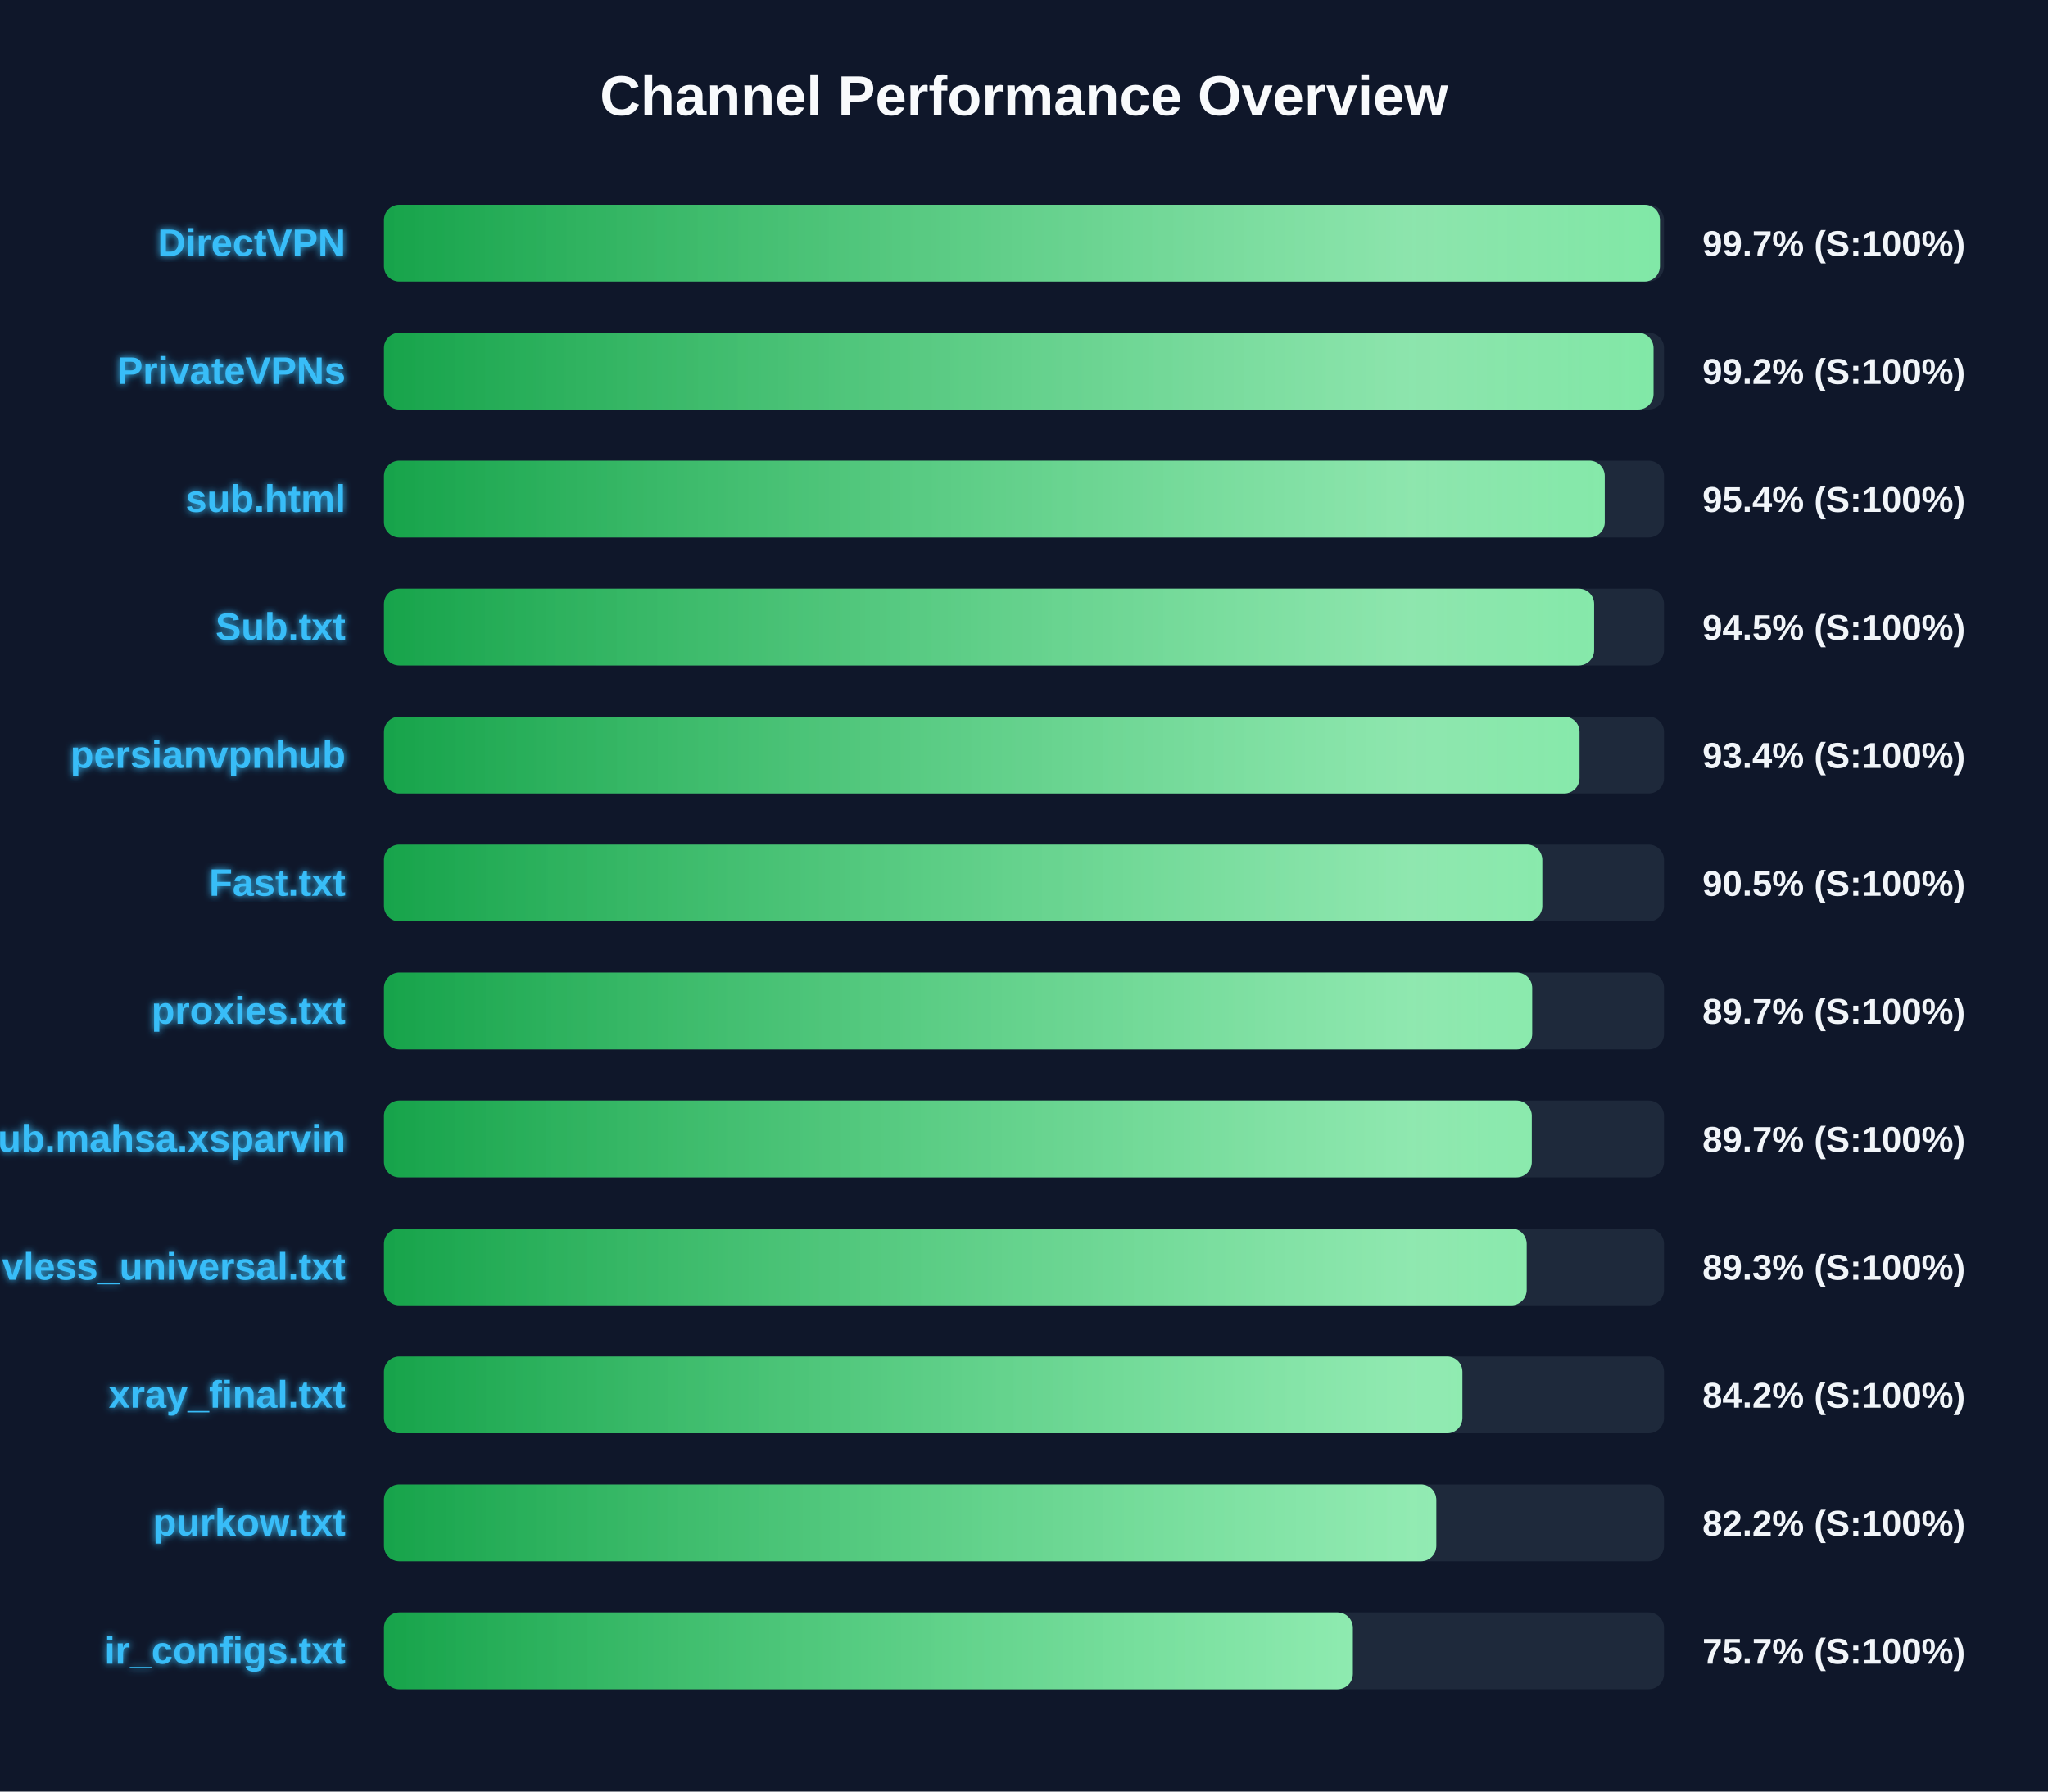
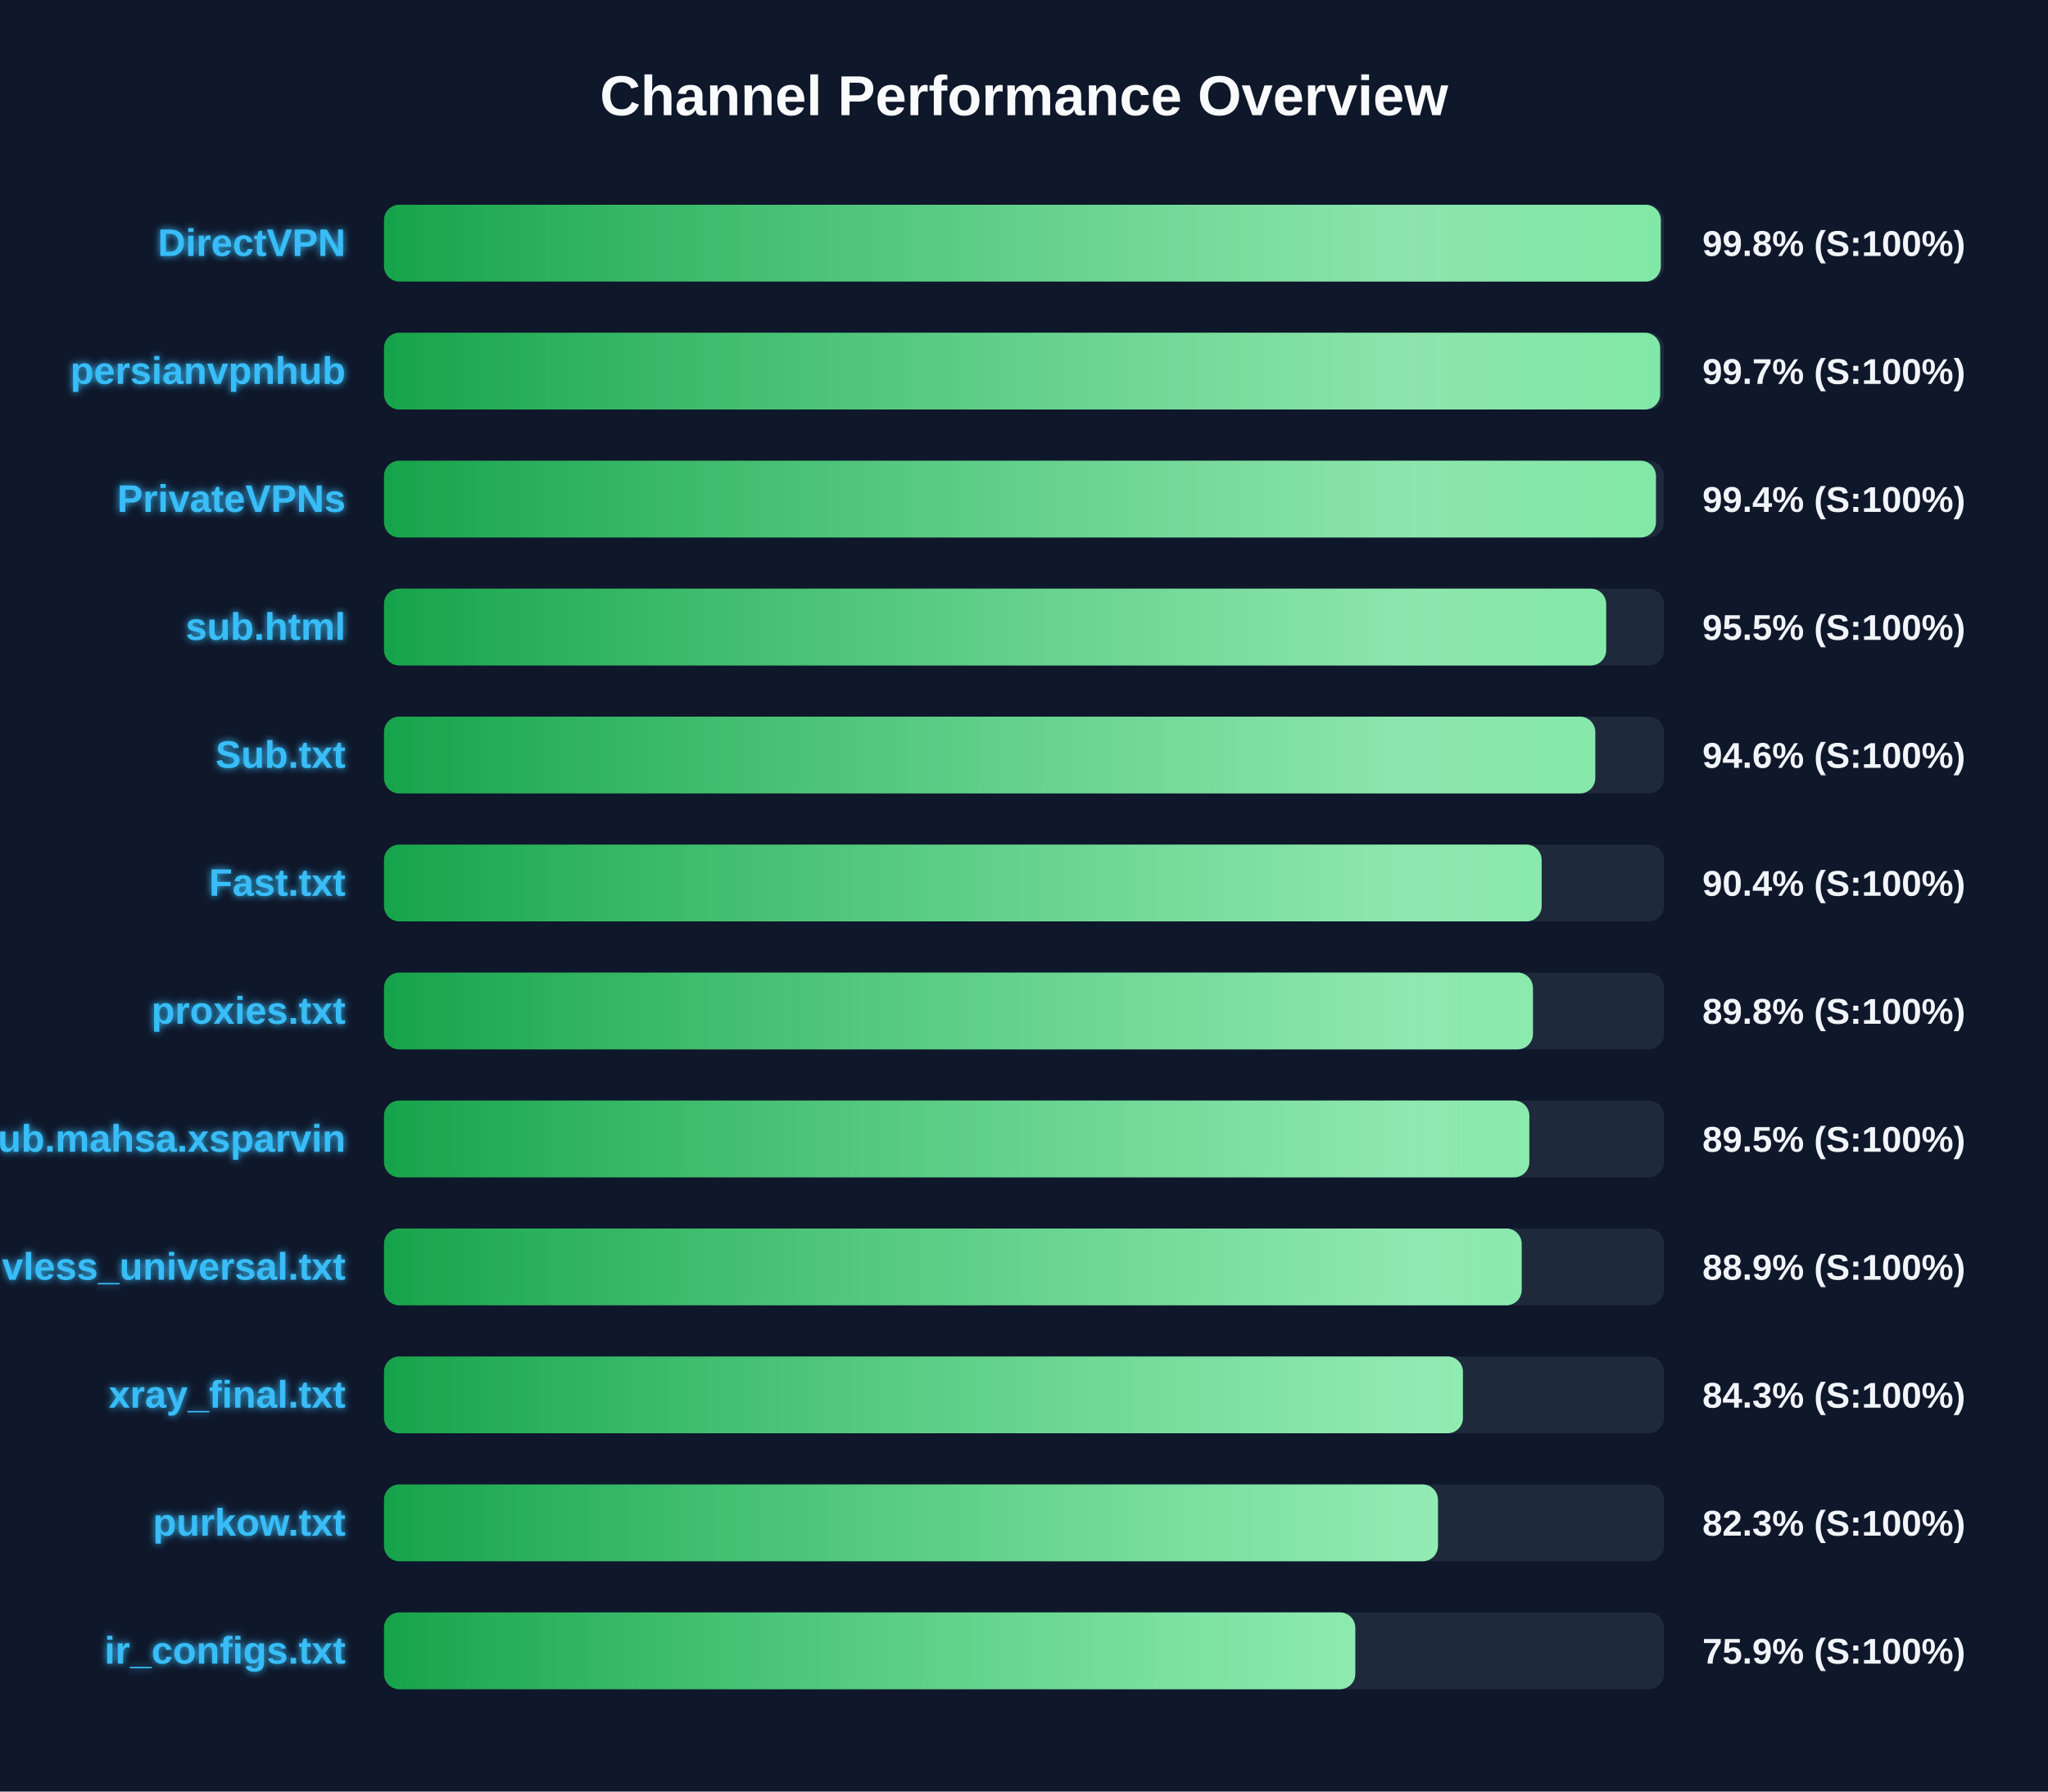
<svg xmlns="http://www.w3.org/2000/svg" width="800" height="700" version="1.1">
  <defs>
    <linearGradient id="grad-green" x1="0%" y1="0%" x2="100%" y2="0%">
      <stop offset="0%" stop-color="#16a34a" />
      <stop offset="100%" stop-color="#4ade80" />
    </linearGradient>
    <linearGradient id="grad-yellow" x1="0%" y1="0%" x2="100%" y2="0%">
      <stop offset="0%" stop-color="#ca8a04" />
      <stop offset="100%" stop-color="#fde047" />
    </linearGradient>
    <linearGradient id="grad-red" x1="0%" y1="0%" x2="100%" y2="0%">
      <stop offset="0%" stop-color="#dc2626" />
      <stop offset="100%" stop-color="#f87171" />
    </linearGradient>
    <linearGradient id="shimmer" x1="0%" y1="0%" x2="100%" y2="0%">
      <stop offset="0%" stop-color="rgba(255,255,255,0)" />
      <stop offset="50%" stop-color="rgba(255,255,255,0.4)" />
      <stop offset="100%" stop-color="rgba(255,255,255,0)" />
    </linearGradient>
    <filter id="glow" x="-20%" y="-20%" width="140%" height="140%">
      <feGaussianBlur stdDeviation="1.5" result="blur" />
      <feComposite in="SourceGraphic" in2="blur" operator="over" />
    </filter>
  </defs>
  <style>
        .bg-rect { fill: #0f172a; }
        .title { font: bold 22px 'Segoe UI', Arial, sans-serif; fill: #f8fafc; }
        .row { font: bold 15px 'Segoe UI', Arial, sans-serif; fill: #38bdf8; filter: url(#glow); }
        .score { font: bold 14px 'Segoe UI', Arial, sans-serif; fill: #f1f5f9; }
        @keyframes shimmer-anim {
            0% { transform: translateX(-100%); }
            100% { transform: translateX(200%); }
        }
        .shimmer-rect {
            animation: shimmer-anim 2.5s infinite linear;
        }
    </style>
  <rect width="100%" height="100%" class="bg-rect" />
  <text x="400" y="45" text-anchor="middle" class="title">Channel Performance Overview</text>
  <rect x="150" y="80" width="500" height="30" fill="#1e293b" rx="6" />
  <clipPath id="clip-0">
-     <rect x="150" y="80" width="498.4" height="30" rx="6" />
+     <rect x="150" y="80" width="498.75" height="30" rx="6" />
  </clipPath>
-   <rect x="150" y="80" width="498.4" height="30" fill="url(#grad-green)" rx="6" />
+   <rect x="150" y="80" width="498.75" height="30" fill="url(#grad-green)" rx="6" />
  <g clip-path="url(#clip-0)">
    <rect x="150" y="80" width="100%" height="30" fill="url(#shimmer)" class="shimmer-rect" />
  </g>
  <text x="135" y="100" text-anchor="end" class="row">DirectVPN</text>
-   <text x="665" y="100" text-anchor="start" class="score">99.7% (S:100%)</text>
+   <text x="665" y="100" text-anchor="start" class="score">99.8% (S:100%)</text>
  <rect x="150" y="130" width="500" height="30" fill="#1e293b" rx="6" />
  <clipPath id="clip-1">
-     <rect x="150" y="130" width="495.9" height="30" rx="6" />
+     <rect x="150" y="130" width="498.5" height="30" rx="6" />
  </clipPath>
-   <rect x="150" y="130" width="495.9" height="30" fill="url(#grad-green)" rx="6" />
+   <rect x="150" y="130" width="498.5" height="30" fill="url(#grad-green)" rx="6" />
  <g clip-path="url(#clip-1)">
    <rect x="150" y="130" width="100%" height="30" fill="url(#shimmer)" class="shimmer-rect" />
  </g>
-   <text x="135" y="150" text-anchor="end" class="row">PrivateVPNs</text>
-   <text x="665" y="150" text-anchor="start" class="score">99.2% (S:100%)</text>
+   <text x="135" y="150" text-anchor="end" class="row">persianvpnhub</text>
+   <text x="665" y="150" text-anchor="start" class="score">99.7% (S:100%)</text>
  <rect x="150" y="180" width="500" height="30" fill="#1e293b" rx="6" />
  <clipPath id="clip-2">
-     <rect x="150" y="180" width="476.85" height="30" rx="6" />
+     <rect x="150" y="180" width="496.85" height="30" rx="6" />
  </clipPath>
-   <rect x="150" y="180" width="476.85" height="30" fill="url(#grad-green)" rx="6" />
+   <rect x="150" y="180" width="496.85" height="30" fill="url(#grad-green)" rx="6" />
  <g clip-path="url(#clip-2)">
    <rect x="150" y="180" width="100%" height="30" fill="url(#shimmer)" class="shimmer-rect" />
  </g>
-   <text x="135" y="200" text-anchor="end" class="row">sub.html</text>
-   <text x="665" y="200" text-anchor="start" class="score">95.4% (S:100%)</text>
+   <text x="135" y="200" text-anchor="end" class="row">PrivateVPNs</text>
+   <text x="665" y="200" text-anchor="start" class="score">99.4% (S:100%)</text>
  <rect x="150" y="230" width="500" height="30" fill="#1e293b" rx="6" />
  <clipPath id="clip-3">
-     <rect x="150" y="230" width="472.7" height="30" rx="6" />
+     <rect x="150" y="230" width="477.4" height="30" rx="6" />
  </clipPath>
-   <rect x="150" y="230" width="472.7" height="30" fill="url(#grad-green)" rx="6" />
+   <rect x="150" y="230" width="477.4" height="30" fill="url(#grad-green)" rx="6" />
  <g clip-path="url(#clip-3)">
    <rect x="150" y="230" width="100%" height="30" fill="url(#shimmer)" class="shimmer-rect" />
  </g>
-   <text x="135" y="250" text-anchor="end" class="row">Sub.txt</text>
-   <text x="665" y="250" text-anchor="start" class="score">94.5% (S:100%)</text>
+   <text x="135" y="250" text-anchor="end" class="row">sub.html</text>
+   <text x="665" y="250" text-anchor="start" class="score">95.5% (S:100%)</text>
  <rect x="150" y="280" width="500" height="30" fill="#1e293b" rx="6" />
  <clipPath id="clip-4">
-     <rect x="150" y="280" width="467.0" height="30" rx="6" />
+     <rect x="150" y="280" width="473.15" height="30" rx="6" />
  </clipPath>
-   <rect x="150" y="280" width="467.0" height="30" fill="url(#grad-green)" rx="6" />
+   <rect x="150" y="280" width="473.15" height="30" fill="url(#grad-green)" rx="6" />
  <g clip-path="url(#clip-4)">
    <rect x="150" y="280" width="100%" height="30" fill="url(#shimmer)" class="shimmer-rect" />
  </g>
-   <text x="135" y="300" text-anchor="end" class="row">persianvpnhub</text>
-   <text x="665" y="300" text-anchor="start" class="score">93.4% (S:100%)</text>
+   <text x="135" y="300" text-anchor="end" class="row">Sub.txt</text>
+   <text x="665" y="300" text-anchor="start" class="score">94.6% (S:100%)</text>
  <rect x="150" y="330" width="500" height="30" fill="#1e293b" rx="6" />
  <clipPath id="clip-5">
-     <rect x="150" y="330" width="452.45" height="30" rx="6" />
+     <rect x="150" y="330" width="452.2" height="30" rx="6" />
  </clipPath>
-   <rect x="150" y="330" width="452.45" height="30" fill="url(#grad-green)" rx="6" />
+   <rect x="150" y="330" width="452.2" height="30" fill="url(#grad-green)" rx="6" />
  <g clip-path="url(#clip-5)">
    <rect x="150" y="330" width="100%" height="30" fill="url(#shimmer)" class="shimmer-rect" />
  </g>
  <text x="135" y="350" text-anchor="end" class="row">Fast.txt</text>
-   <text x="665" y="350" text-anchor="start" class="score">90.5% (S:100%)</text>
+   <text x="665" y="350" text-anchor="start" class="score">90.4% (S:100%)</text>
  <rect x="150" y="380" width="500" height="30" fill="#1e293b" rx="6" />
  <clipPath id="clip-6">
-     <rect x="150" y="380" width="448.5" height="30" rx="6" />
+     <rect x="150" y="380" width="448.8" height="30" rx="6" />
  </clipPath>
-   <rect x="150" y="380" width="448.5" height="30" fill="url(#grad-green)" rx="6" />
+   <rect x="150" y="380" width="448.8" height="30" fill="url(#grad-green)" rx="6" />
  <g clip-path="url(#clip-6)">
    <rect x="150" y="380" width="100%" height="30" fill="url(#shimmer)" class="shimmer-rect" />
  </g>
  <text x="135" y="400" text-anchor="end" class="row">proxies.txt</text>
-   <text x="665" y="400" text-anchor="start" class="score">89.7% (S:100%)</text>
+   <text x="665" y="400" text-anchor="start" class="score">89.8% (S:100%)</text>
  <rect x="150" y="430" width="500" height="30" fill="#1e293b" rx="6" />
  <clipPath id="clip-7">
-     <rect x="150" y="430" width="448.35" height="30" rx="6" />
+     <rect x="150" y="430" width="447.4" height="30" rx="6" />
  </clipPath>
-   <rect x="150" y="430" width="448.35" height="30" fill="url(#grad-green)" rx="6" />
+   <rect x="150" y="430" width="447.4" height="30" fill="url(#grad-green)" rx="6" />
  <g clip-path="url(#clip-7)">
    <rect x="150" y="430" width="100%" height="30" fill="url(#shimmer)" class="shimmer-rect" />
  </g>
  <text x="135" y="450" text-anchor="end" class="row">Sub.mahsa.xsparvin</text>
-   <text x="665" y="450" text-anchor="start" class="score">89.7% (S:100%)</text>
+   <text x="665" y="450" text-anchor="start" class="score">89.5% (S:100%)</text>
  <rect x="150" y="480" width="500" height="30" fill="#1e293b" rx="6" />
  <clipPath id="clip-8">
-     <rect x="150" y="480" width="446.35" height="30" rx="6" />
+     <rect x="150" y="480" width="444.4" height="30" rx="6" />
  </clipPath>
-   <rect x="150" y="480" width="446.35" height="30" fill="url(#grad-green)" rx="6" />
+   <rect x="150" y="480" width="444.4" height="30" fill="url(#grad-green)" rx="6" />
  <g clip-path="url(#clip-8)">
    <rect x="150" y="480" width="100%" height="30" fill="url(#shimmer)" class="shimmer-rect" />
  </g>
  <text x="135" y="500" text-anchor="end" class="row">vless_universal.txt</text>
-   <text x="665" y="500" text-anchor="start" class="score">89.3% (S:100%)</text>
+   <text x="665" y="500" text-anchor="start" class="score">88.9% (S:100%)</text>
  <rect x="150" y="530" width="500" height="30" fill="#1e293b" rx="6" />
  <clipPath id="clip-9">
-     <rect x="150" y="530" width="421.25" height="30" rx="6" />
+     <rect x="150" y="530" width="421.45" height="30" rx="6" />
  </clipPath>
-   <rect x="150" y="530" width="421.25" height="30" fill="url(#grad-green)" rx="6" />
+   <rect x="150" y="530" width="421.45" height="30" fill="url(#grad-green)" rx="6" />
  <g clip-path="url(#clip-9)">
    <rect x="150" y="530" width="100%" height="30" fill="url(#shimmer)" class="shimmer-rect" />
  </g>
  <text x="135" y="550" text-anchor="end" class="row">xray_final.txt</text>
-   <text x="665" y="550" text-anchor="start" class="score">84.2% (S:100%)</text>
+   <text x="665" y="550" text-anchor="start" class="score">84.3% (S:100%)</text>
  <rect x="150" y="580" width="500" height="30" fill="#1e293b" rx="6" />
  <clipPath id="clip-10">
-     <rect x="150" y="580" width="411.05" height="30" rx="6" />
+     <rect x="150" y="580" width="411.7" height="30" rx="6" />
  </clipPath>
-   <rect x="150" y="580" width="411.05" height="30" fill="url(#grad-green)" rx="6" />
+   <rect x="150" y="580" width="411.7" height="30" fill="url(#grad-green)" rx="6" />
  <g clip-path="url(#clip-10)">
    <rect x="150" y="580" width="100%" height="30" fill="url(#shimmer)" class="shimmer-rect" />
  </g>
  <text x="135" y="600" text-anchor="end" class="row">purkow.txt</text>
-   <text x="665" y="600" text-anchor="start" class="score">82.2% (S:100%)</text>
+   <text x="665" y="600" text-anchor="start" class="score">82.3% (S:100%)</text>
  <rect x="150" y="630" width="500" height="30" fill="#1e293b" rx="6" />
  <clipPath id="clip-11">
-     <rect x="150" y="630" width="378.45" height="30" rx="6" />
+     <rect x="150" y="630" width="379.4" height="30" rx="6" />
  </clipPath>
-   <rect x="150" y="630" width="378.45" height="30" fill="url(#grad-green)" rx="6" />
+   <rect x="150" y="630" width="379.4" height="30" fill="url(#grad-green)" rx="6" />
  <g clip-path="url(#clip-11)">
    <rect x="150" y="630" width="100%" height="30" fill="url(#shimmer)" class="shimmer-rect" />
  </g>
  <text x="135" y="650" text-anchor="end" class="row">ir_configs.txt</text>
-   <text x="665" y="650" text-anchor="start" class="score">75.7% (S:100%)</text>
+   <text x="665" y="650" text-anchor="start" class="score">75.9% (S:100%)</text>
</svg>
